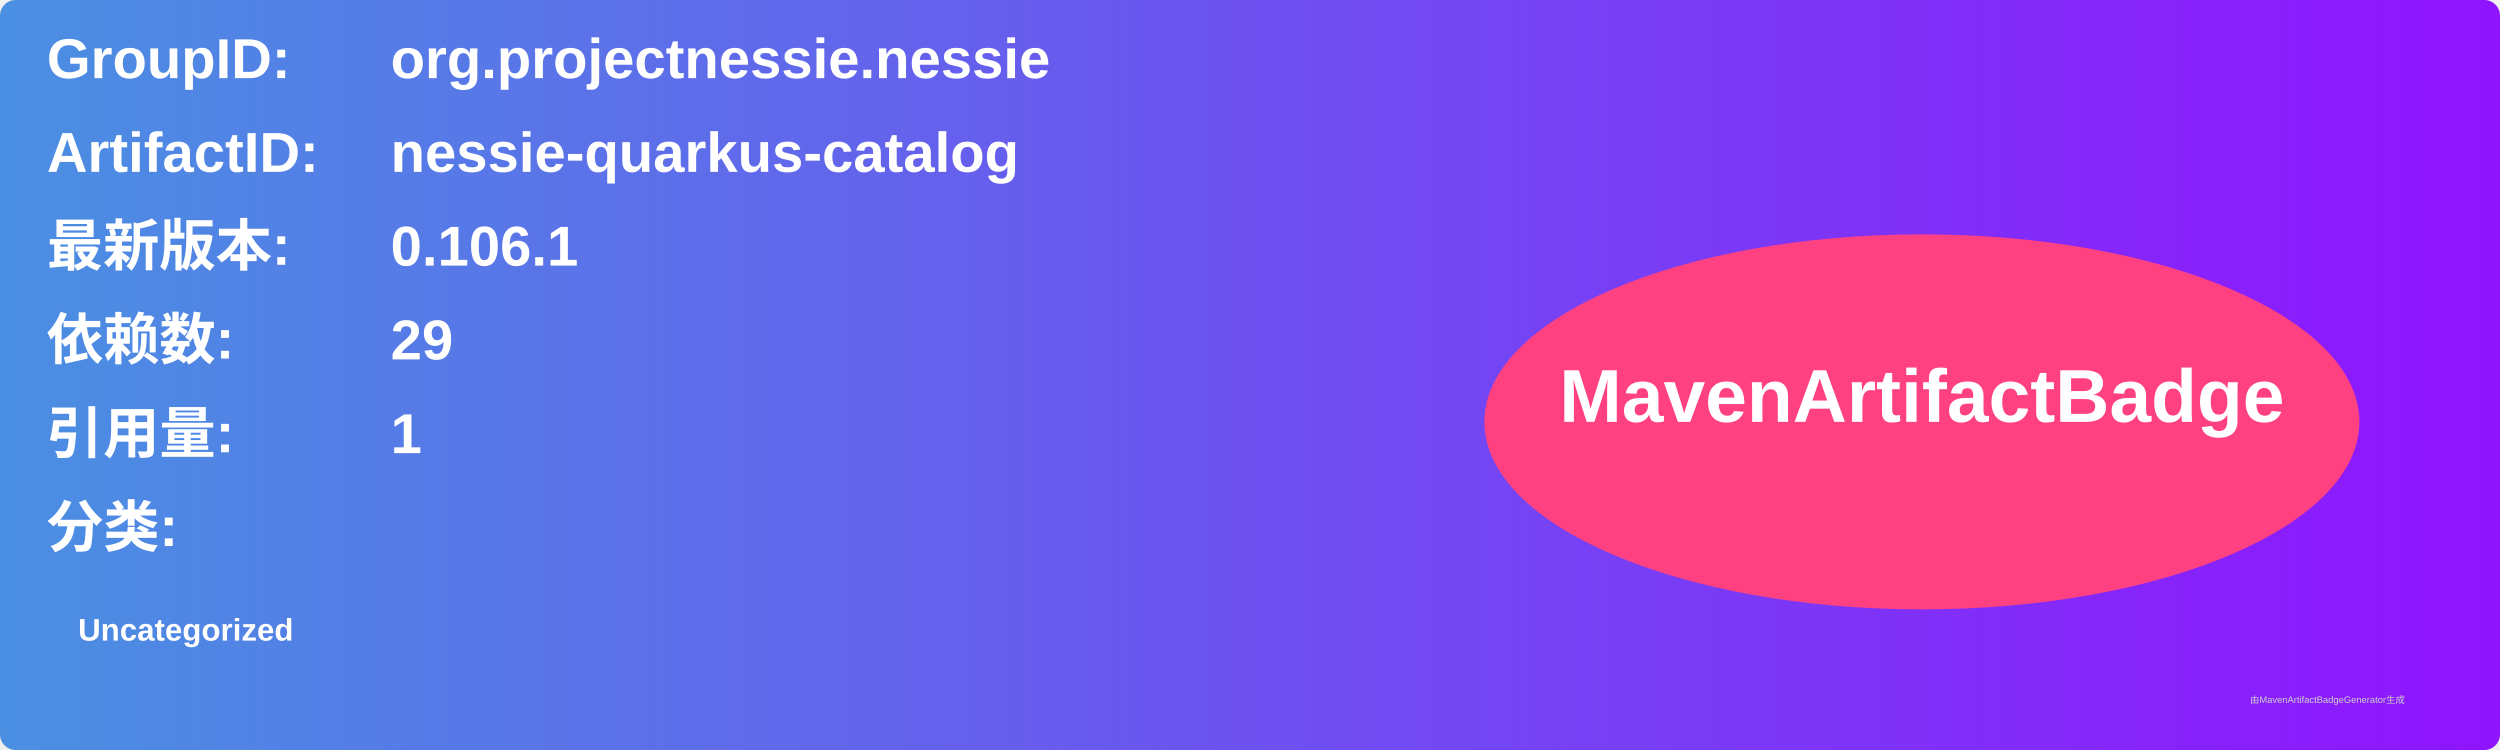
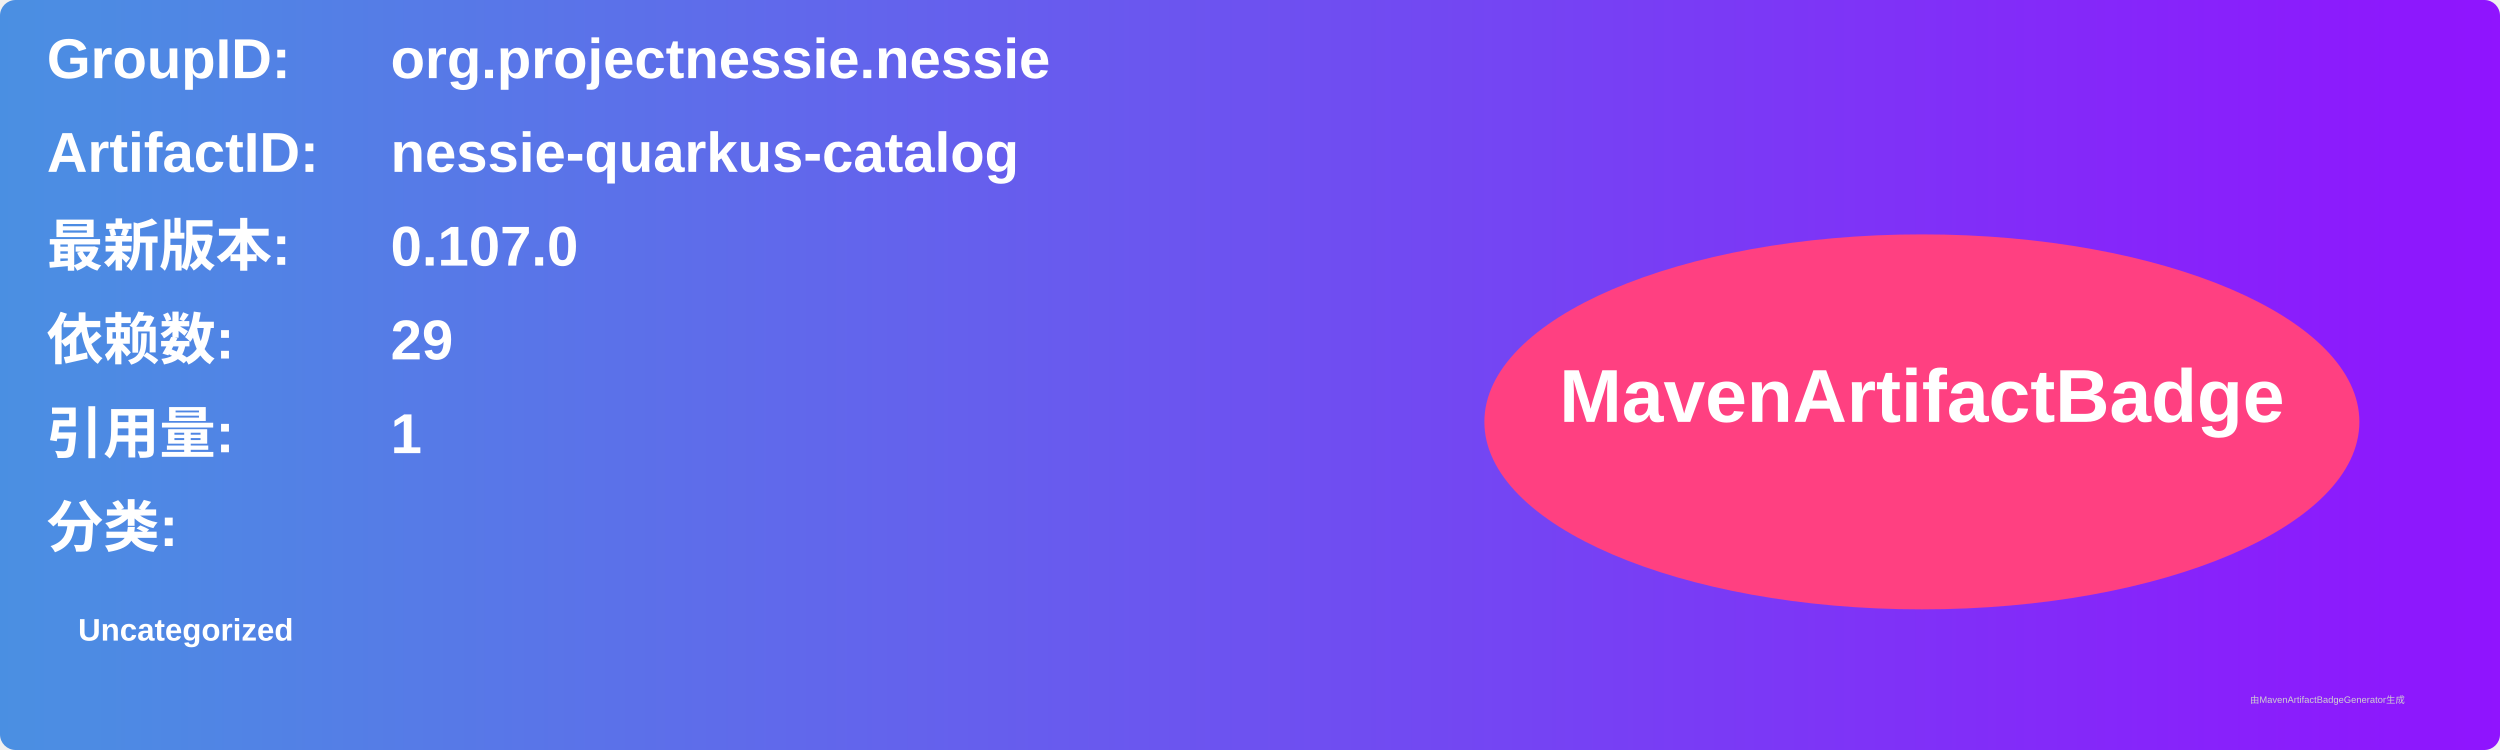
<svg xmlns="http://www.w3.org/2000/svg" width="800" height="240" viewBox="0 0 800 240">
  <linearGradient id="grad" x1="0%" y1="0%" x2="100%" y2="0%">
    <stop offset="0%" stop-color="#4a90e2" />
    <stop offset="100%" stop-color="#9013fe" />
  </linearGradient>
  <rect width="100%" height="100%" rx="5" ry="5" fill="url(#grad)" />
  <g transform="translate(15, 15)">
    <text x="0" y="10" font-family="Arial" font-size="18" fill="white" font-weight="bold" width="260">GroupID:</text>
    <text x="110" y="10" font-family="Arial" font-size="18" fill="white" font-weight="bold" width="460">org.projectnessie.nessie</text>
    <text x="0" y="40" font-family="Arial" font-size="18" fill="white" font-weight="bold" width="260">ArtifactID:</text>
    <text x="110" y="40" font-family="Arial" font-size="18" fill="white" font-weight="bold" width="460">nessie-quarkus-catalog</text>
    <text x="0" y="70" font-family="Arial" font-size="18" fill="white" font-weight="bold">最新版本:</text>
    <text x="110" y="70" font-family="Arial" font-size="18" fill="white" font-weight="bold">
-       <tspan font-weight="bold">0.106.1</tspan>
+       <tspan font-weight="bold">0.107.0</tspan>
    </text>
    <text x="0" y="100" font-family="Arial" font-size="18" fill="white" font-weight="bold">依赖数: </text>
    <text x="110" y="100" font-family="Arial" font-size="18" fill="white">
      <tspan font-weight="bold">29</tspan>
    </text>
    <text x="0" y="130" font-family="Arial" font-size="18" fill="white" font-weight="bold">引用量: </text>
    <text x="110" y="130" font-family="Arial" font-size="18" fill="white">
      <tspan font-weight="bold">1</tspan>
    </text>
    <text x="0" y="160" font-family="Arial" font-size="18" fill="white" font-weight="bold">分类:</text>
    <text x="10" y="190" font-family="Arial" font-size="10" fill="white">
      <tspan font-weight="bold">Uncategorized</tspan>
    </text>
    <ellipse cx="600" cy="120" rx="140" ry="60" fill="#ff4081" />
    <text x="600" y="120" text-anchor="middle" font-family="Arial" font-size="24" fill="white" font-weight="bold">MavenArtifactBadge</text>
  </g>
  <text x="720" y="225" font-family="Arial" font-size="3" fill="#d0d0d0">由MavenArtifactBadgeGenerator生成</text>
</svg>
